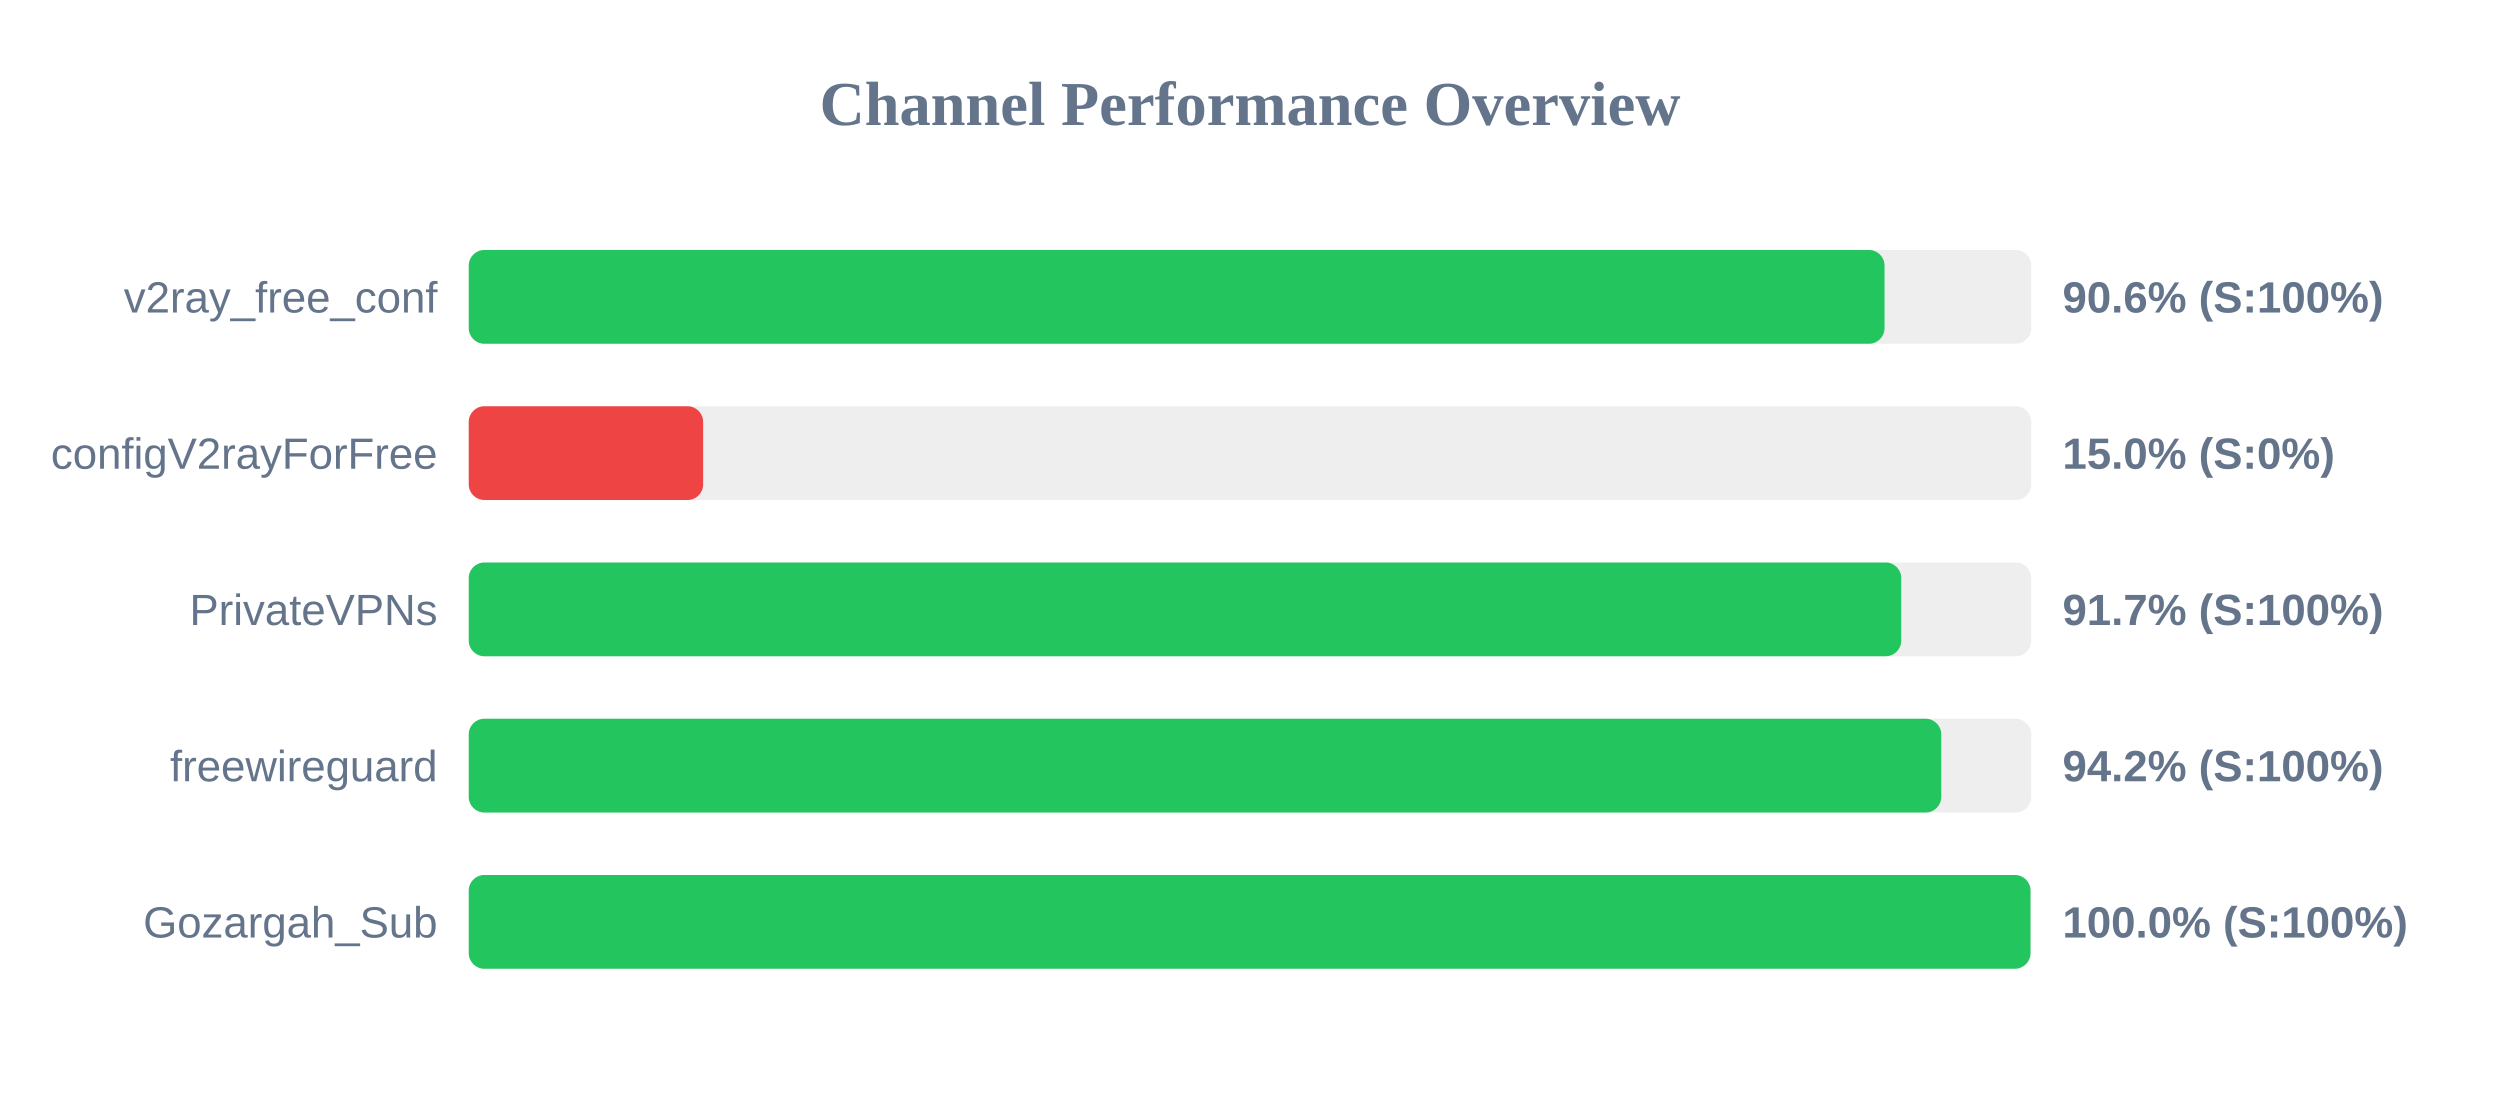
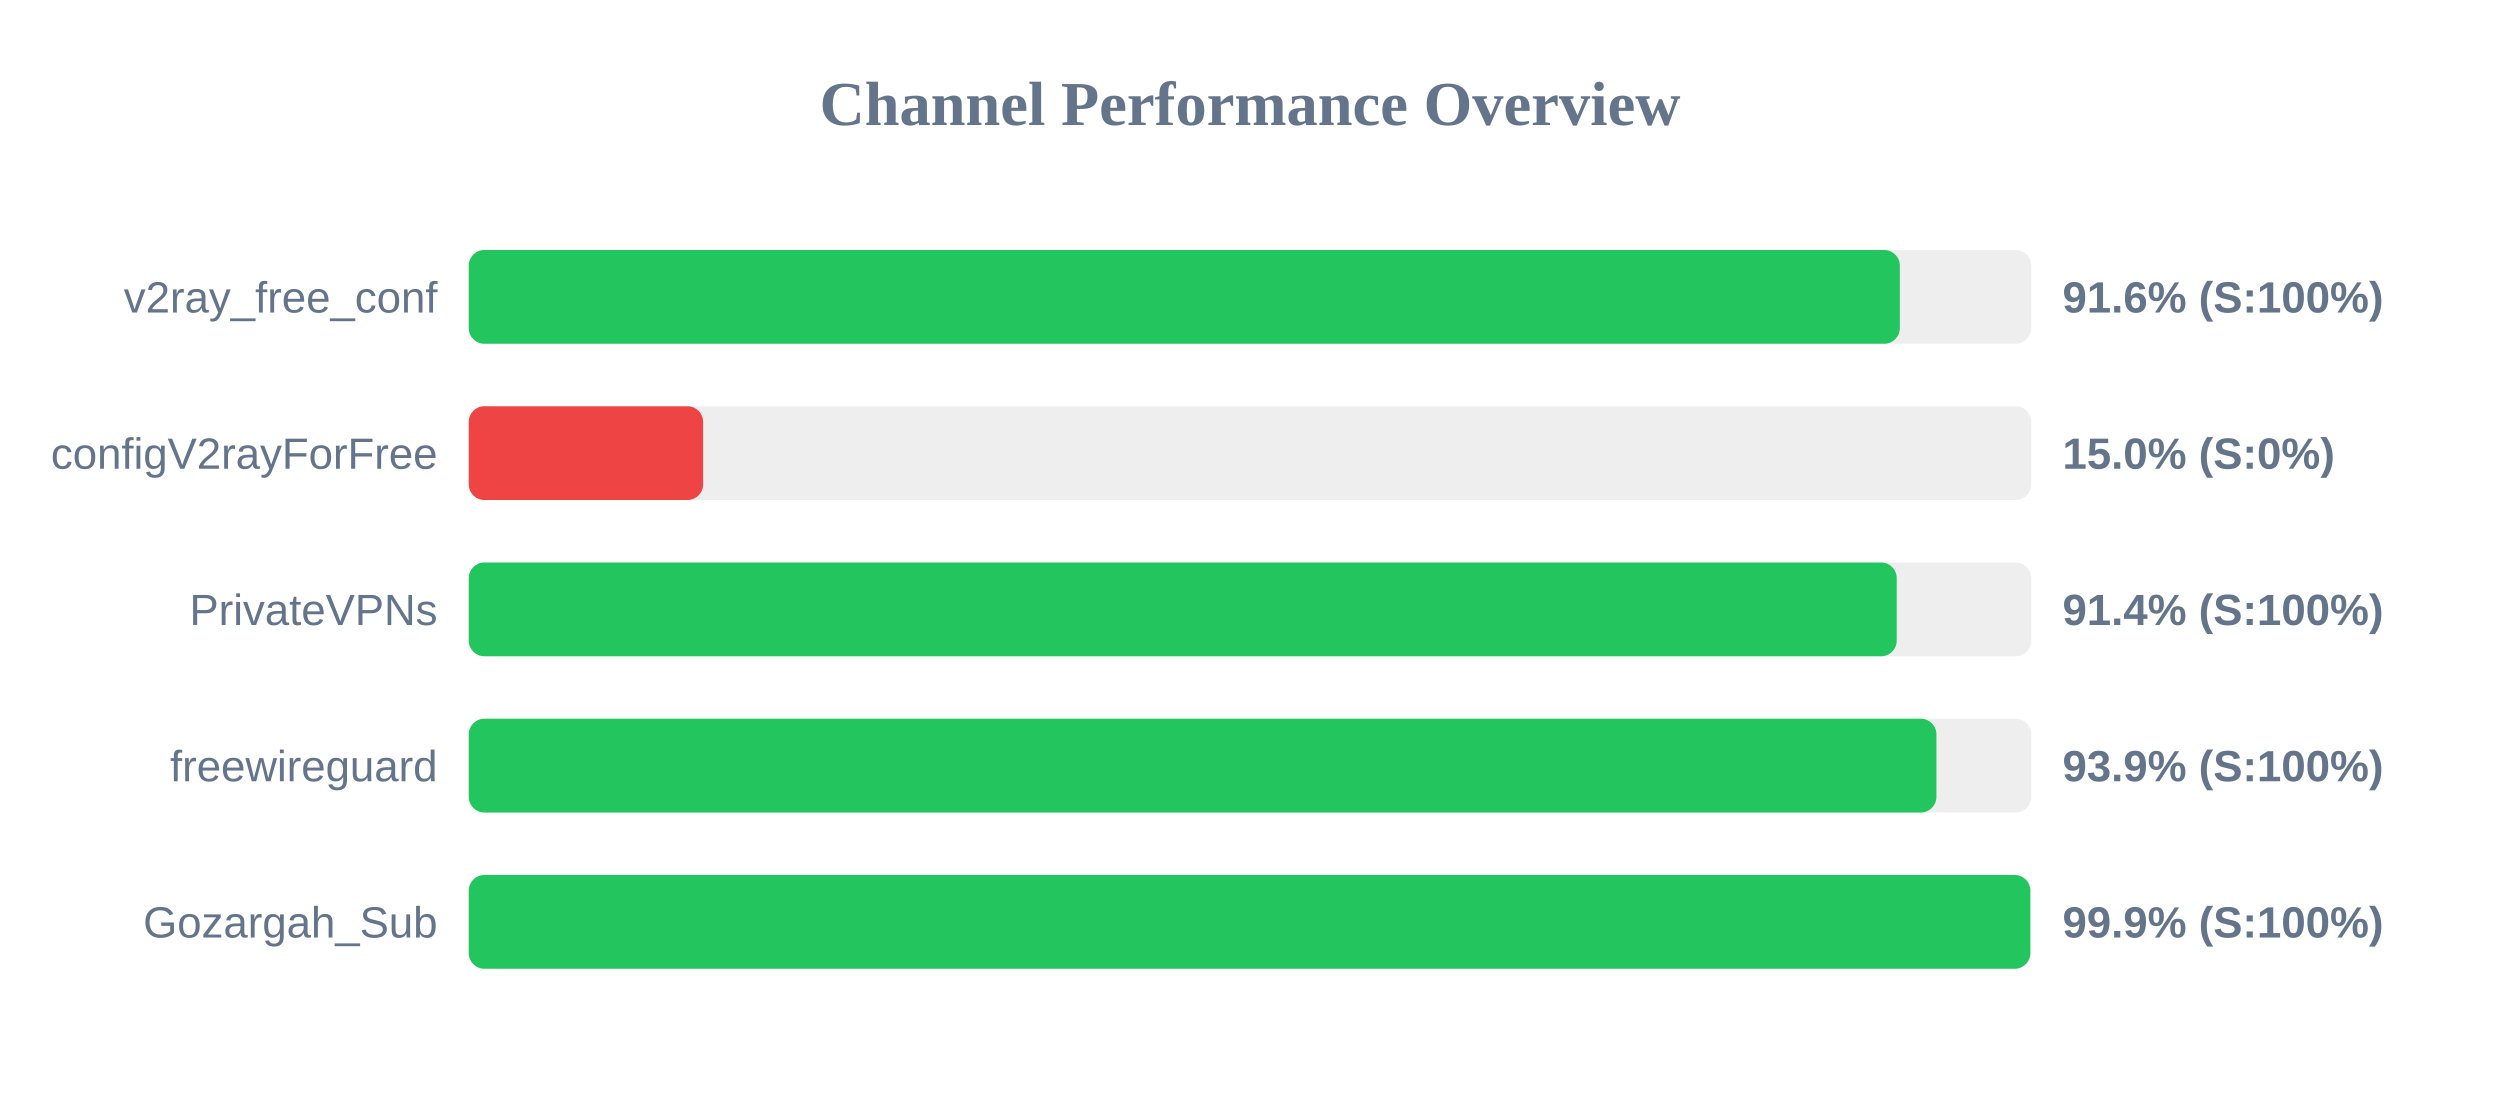
<svg xmlns="http://www.w3.org/2000/svg" width="800" height="350" version="1.1">
  <style>
        .row { font: 14px Arial; fill: #64748b; }
        .score { font: bold 14px Arial; fill: #64748b; }
    </style>
  <text x="400" y="40" text-anchor="middle" font-size="20px" font-weight="bold" fill="#64748b">Channel Performance Overview</text>
  <rect x="150" y="80" width="500" height="30" fill="#eee" rx="5" />
-   <rect x="150" y="80" width="453.05" height="30" fill="#22c55e" rx="5" />
+   <rect x="150" y="80" width="457.95" height="30" fill="#22c55e" rx="5" />
  <text x="140" y="100" text-anchor="end" class="row">v2ray_free_conf</text>
-   <text x="660" y="100" text-anchor="start" class="score">90.6% (S:100%)</text>
+   <text x="660" y="100" text-anchor="start" class="score">91.6% (S:100%)</text>
  <rect x="150" y="130" width="500" height="30" fill="#eee" rx="5" />
  <rect x="150" y="130" width="75.0" height="30" fill="#ef4444" rx="5" />
  <text x="140" y="150" text-anchor="end" class="row">configV2rayForFree</text>
  <text x="660" y="150" text-anchor="start" class="score">15.0% (S:0%)</text>
  <rect x="150" y="180" width="500" height="30" fill="#eee" rx="5" />
-   <rect x="150" y="180" width="458.4" height="30" fill="#22c55e" rx="5" />
+   <rect x="150" y="180" width="456.95" height="30" fill="#22c55e" rx="5" />
  <text x="140" y="200" text-anchor="end" class="row">PrivateVPNs</text>
-   <text x="660" y="200" text-anchor="start" class="score">91.7% (S:100%)</text>
+   <text x="660" y="200" text-anchor="start" class="score">91.4% (S:100%)</text>
  <rect x="150" y="230" width="500" height="30" fill="#eee" rx="5" />
-   <rect x="150" y="230" width="471.2" height="30" fill="#22c55e" rx="5" />
+   <rect x="150" y="230" width="469.65" height="30" fill="#22c55e" rx="5" />
  <text x="140" y="250" text-anchor="end" class="row">freewireguard</text>
-   <text x="660" y="250" text-anchor="start" class="score">94.2% (S:100%)</text>
+   <text x="660" y="250" text-anchor="start" class="score">93.9% (S:100%)</text>
  <rect x="150" y="280" width="500" height="30" fill="#eee" rx="5" />
-   <rect x="150" y="280" width="499.75" height="30" fill="#22c55e" rx="5" />
+   <rect x="150" y="280" width="499.7" height="30" fill="#22c55e" rx="5" />
  <text x="140" y="300" text-anchor="end" class="row">Gozargah_Sub</text>
-   <text x="660" y="300" text-anchor="start" class="score">100.0% (S:100%)</text>
+   <text x="660" y="300" text-anchor="start" class="score">99.9% (S:100%)</text>
</svg>
